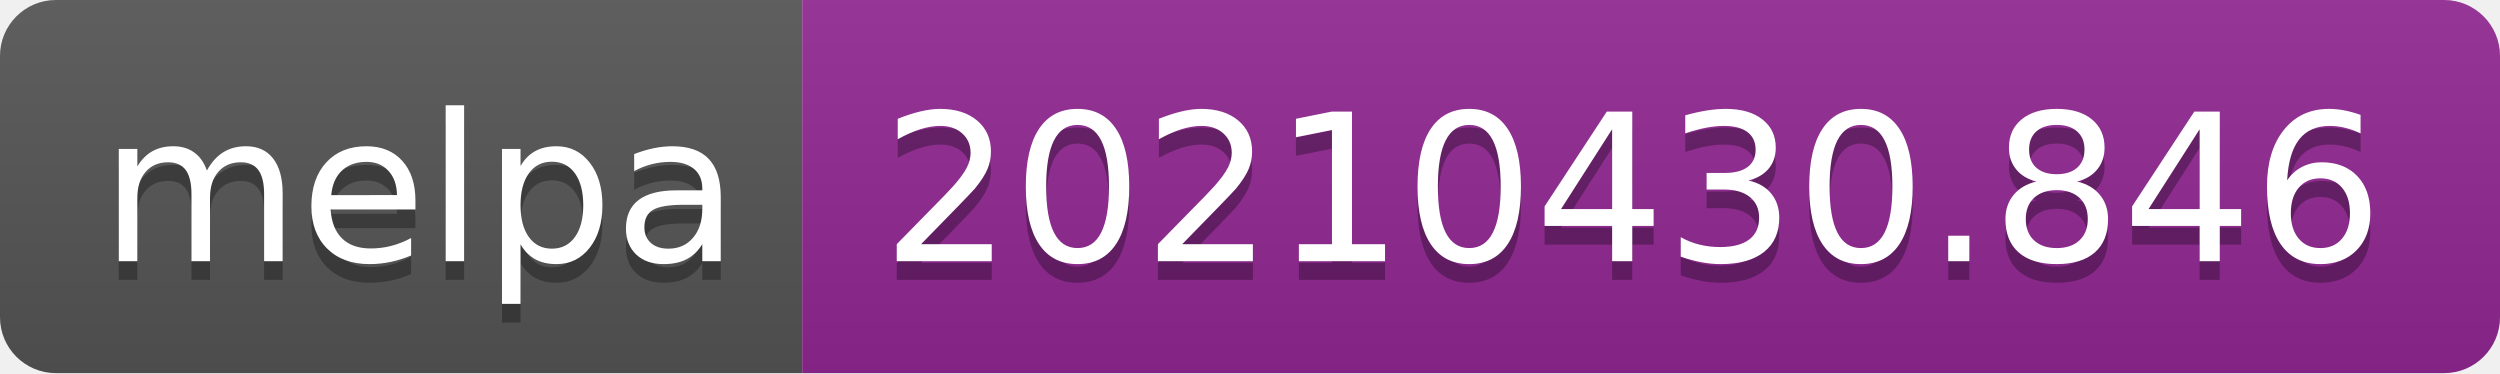
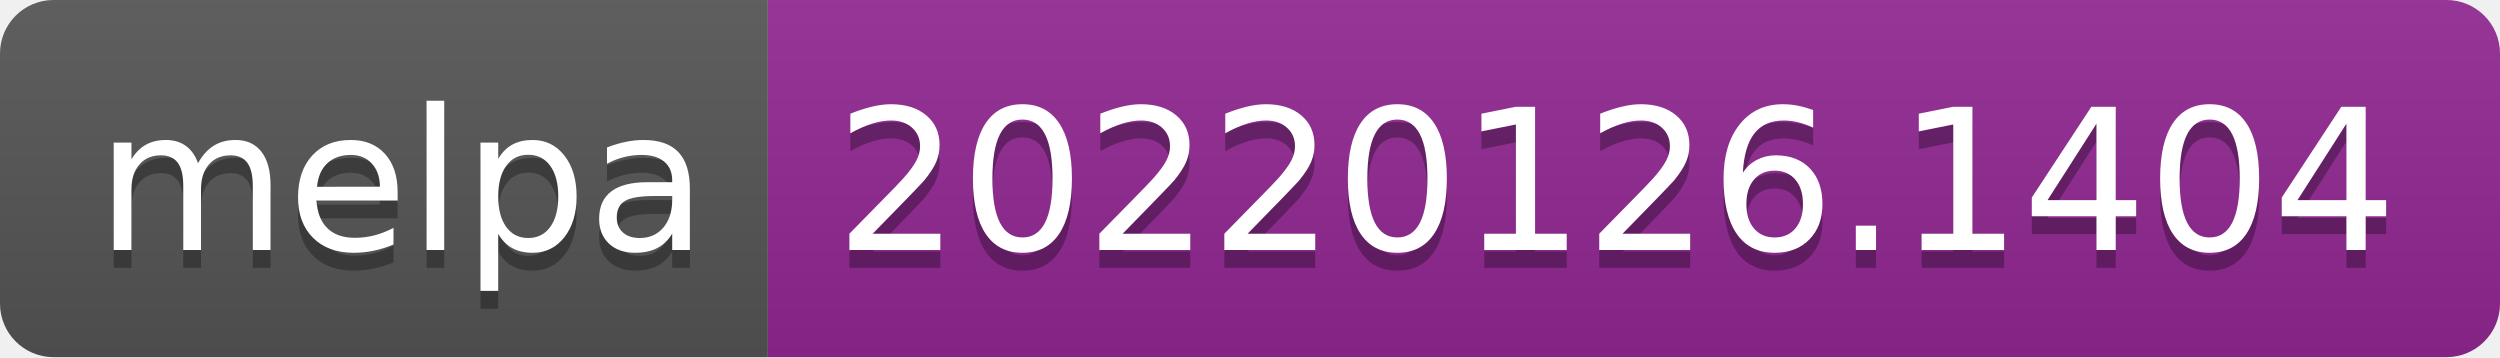
- <svg xmlns="http://www.w3.org/2000/svg" width="134" height="20" role="img" aria-label="melpa: 20210430.846">
+ <svg xmlns="http://www.w3.org/2000/svg" width="140" height="20" role="img" aria-label="melpa: 20220126.1404">
  <linearGradient id="s" x2="0" y2="100%">
    <stop offset="0" stop-color="#bbb" stop-opacity=".1" />
    <stop offset="1" stop-opacity=".1" />
  </linearGradient>
  <clipPath id="r">
-     <rect width="134" height="20" rx="3" fill="#fff" />
+     <rect width="140" height="20" rx="3" fill="#fff" />
  </clipPath>
  <g clip-path="url(#r)">
    <rect width="43" height="20" fill="#555" />
-     <rect x="43" width="91" height="20" fill="#922793" />
-     <rect width="134" height="20" fill="url(#s)" />
+     <rect x="43" width="97" height="20" fill="#922793" />
+     <rect width="140" height="20" fill="url(#s)" />
  </g>
  <g fill="#fff" text-anchor="middle" font-family="Verdana,Geneva,DejaVu Sans,sans-serif" text-rendering="geometricPrecision" font-size="110">
    <text aria-hidden="true" x="225" y="150" fill="#010101" fill-opacity=".3" transform="scale(.1)" textLength="330">melpa</text>
    <text x="225" y="140" transform="scale(.1)" fill="#fff" textLength="330">melpa</text>
-     <text aria-hidden="true" x="875" y="150" fill="#010101" fill-opacity=".3" transform="scale(.1)" textLength="810">20210430.846</text>
-     <text x="875" y="140" transform="scale(.1)" fill="#fff" textLength="810">20210430.846</text>
+     <text aria-hidden="true" x="905" y="150" fill="#010101" fill-opacity=".3" transform="scale(.1)" textLength="870">20220126.1404</text>
+     <text x="905" y="140" transform="scale(.1)" fill="#fff" textLength="870">20220126.1404</text>
  </g>
</svg>
